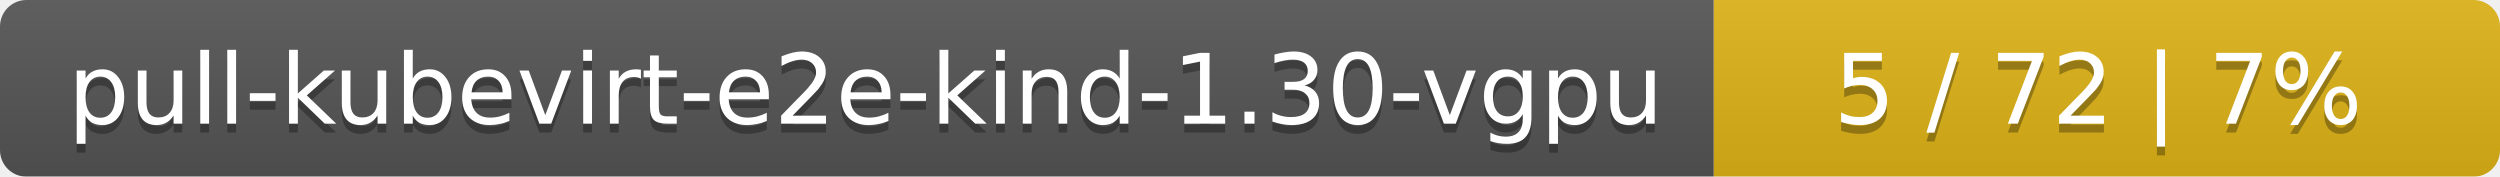
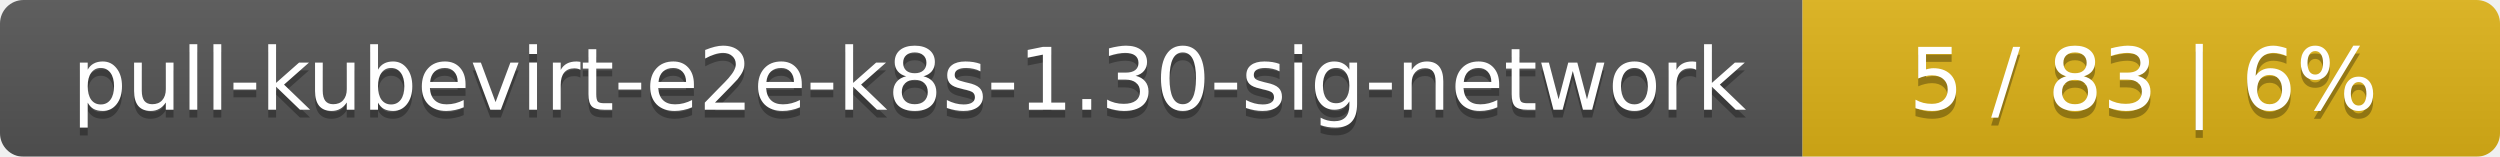
- <svg xmlns="http://www.w3.org/2000/svg" width="283" height="20">
+ <svg xmlns="http://www.w3.org/2000/svg" width="319" height="20">
  <linearGradient id="smooth" x2="0" y2="100%">
    <stop offset="0" stop-color="#bbb" stop-opacity=".1" />
    <stop offset="1" stop-opacity=".1" />
  </linearGradient>
  <mask id="round">
-     <rect width="283" height="20" rx="3" fill="#fff" />
+     <rect width="319" height="20" rx="3" fill="#fff" />
  </mask>
  <g mask="url(#round)">
-     <rect width="194" height="20" fill="#555" />
-     <rect x="194" width="89" height="20" fill="#dfb317" />
-     <rect width="283" height="20" fill="url(#smooth)" />
+     <rect width="230" height="20" fill="#555" />
+     <rect x="230" width="89" height="20" fill="#dfb317" />
+     <rect width="319" height="20" fill="url(#smooth)" />
  </g>
  <g fill="#fff" text-anchor="middle" font-family="DejaVu Sans,Verdana,Geneva,sans-serif" font-size="11">
-     <text x="98" y="15" fill="#010101" fill-opacity=".3">pull-kubevirt-e2e-kind-1.30-vgpu</text>
-     <text x="98" y="14">pull-kubevirt-e2e-kind-1.30-vgpu</text>
-     <text x="237.5" y="15" fill="#010101" fill-opacity=".3">5 / 72    |    7%</text>
-     <text x="237.5" y="14">5 / 72    |    7%</text>
+     <text x="116" y="15" fill="#010101" fill-opacity=".3">pull-kubevirt-e2e-k8s-1.30-sig-network</text>
+     <text x="116" y="14">pull-kubevirt-e2e-k8s-1.30-sig-network</text>
+     <text x="273.5" y="15" fill="#010101" fill-opacity=".3">5 / 83    |    6%</text>
+     <text x="273.5" y="14">5 / 83    |    6%</text>
  </g>
</svg>
